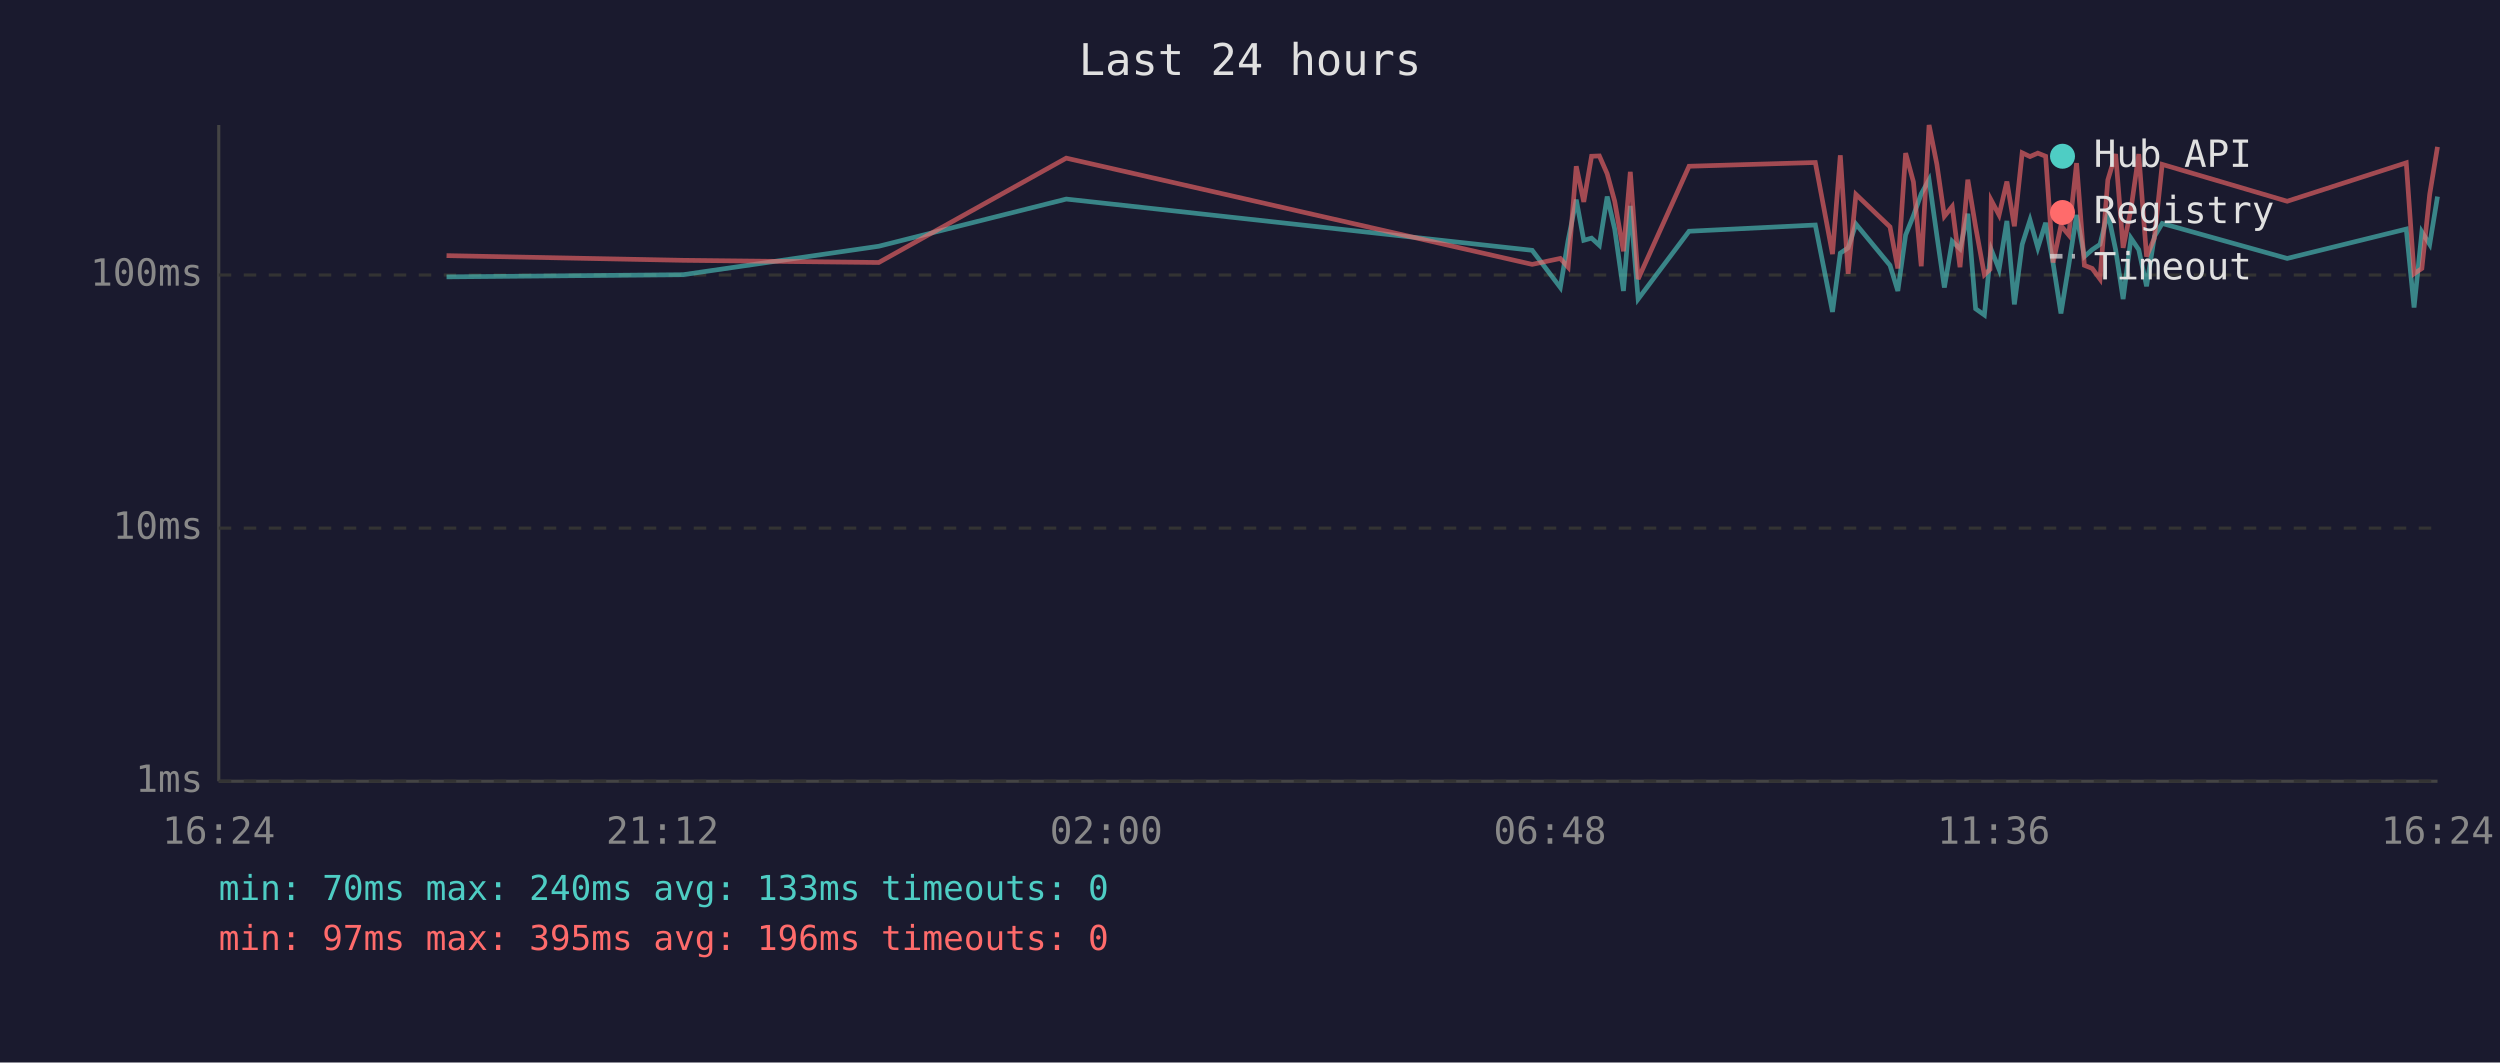
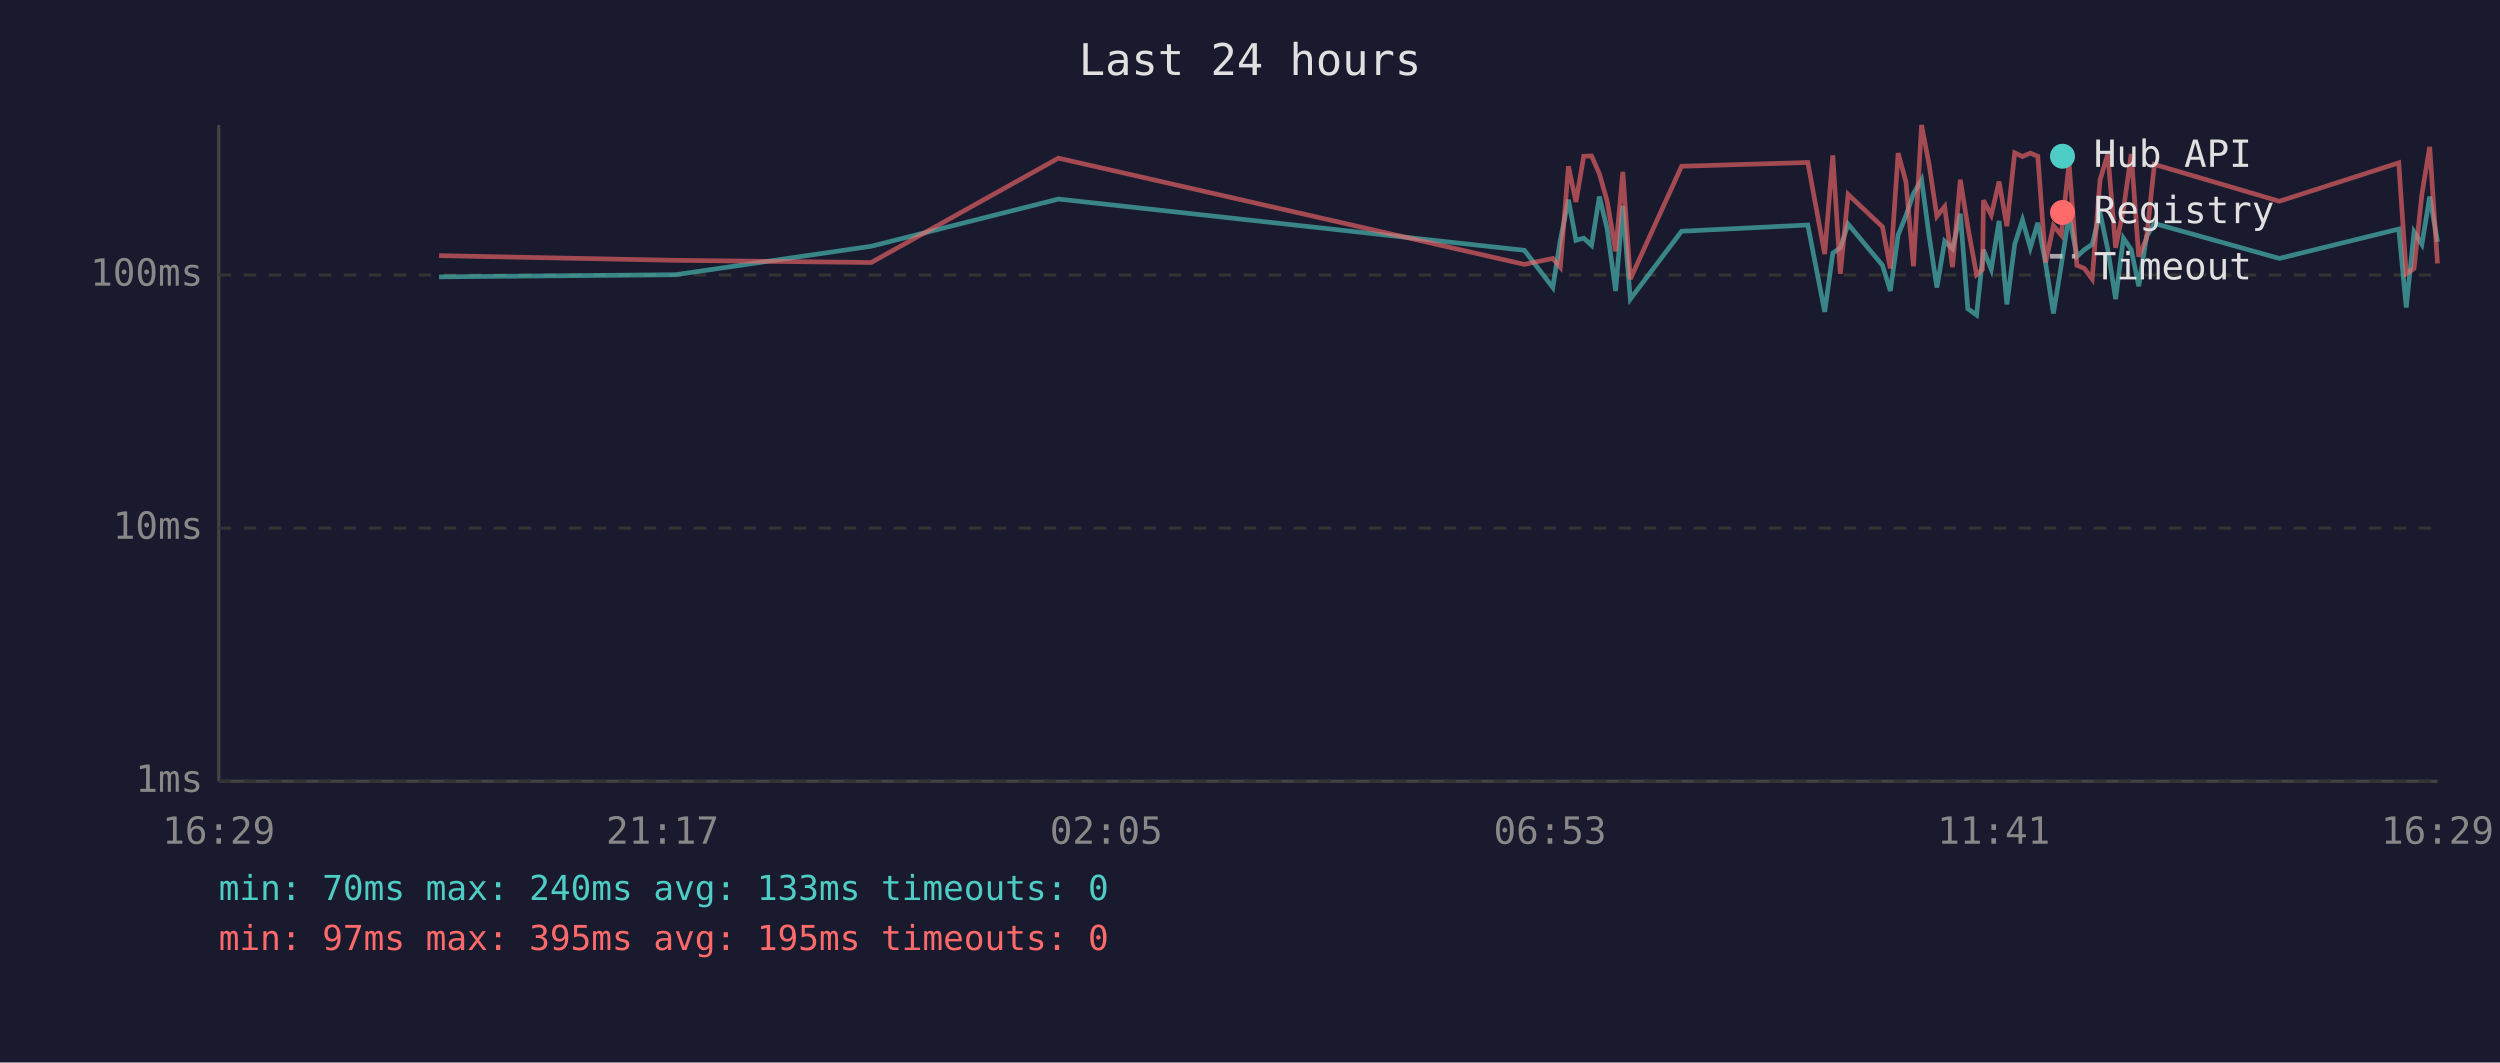
<svg xmlns="http://www.w3.org/2000/svg" viewBox="0 0 800 340" font-family="monospace" font-size="12">
  <rect width="800" height="340" fill="#1a1a2e" />
  <text x="400" y="24" fill="#e0e0e0" font-size="14" text-anchor="middle">Last 24 hours</text>
  <line x1="70" y1="40" x2="70" y2="250" stroke="#444" stroke-width="1" />
  <line x1="70" y1="250" x2="780" y2="250" stroke="#444" stroke-width="1" />
  <line x1="70" y1="250" x2="780" y2="250" stroke="#333" stroke-width="1" stroke-dasharray="4" />
  <text x="65" y="250" fill="#888" text-anchor="end" dominant-baseline="middle">1ms</text>
  <line x1="70" y1="169" x2="780" y2="169" stroke="#333" stroke-width="1" stroke-dasharray="4" />
  <text x="65" y="169" fill="#888" text-anchor="end" dominant-baseline="middle">10ms</text>
  <line x1="70" y1="88" x2="780" y2="88" stroke="#333" stroke-width="1" stroke-dasharray="4" />
  <text x="65" y="88" fill="#888" text-anchor="end" dominant-baseline="middle">100ms</text>
-   <text x="70" y="270" fill="#888" text-anchor="middle">16:24</text>
-   <text x="212" y="270" fill="#888" text-anchor="middle">21:12</text>
-   <text x="354" y="270" fill="#888" text-anchor="middle">02:00</text>
-   <text x="496" y="270" fill="#888" text-anchor="middle">06:48</text>
-   <text x="638" y="270" fill="#888" text-anchor="middle">11:36</text>
-   <text x="780" y="270" fill="#888" text-anchor="middle">16:24</text>
-   <polyline points="142.9,88.6 218.6,87.9 281.2,78.8 341.2,63.7 490.3,80.1 499.3,92.0 501.8,76.9 504.4,63.9 506.8,76.9 509.3,76.2 511.8,78.5 514.3,62.9 516.7,73.3 519.5,93.1 521.7,65.9 524.2,95.7 540.5,74.0 580.9,72.0 586.4,99.8 588.9,81.0 591.4,79.3 593.9,71.7 604.8,84.9 607.3,93.1 609.8,75.2 612.3,69.0 614.8,62.0 617.3,57.5 619.8,75.4 622.2,92.0 624.7,77.2 627.2,79.6 629.7,68.4 632.2,98.8 635.0,100.8 636.8,82.7 637.2,79.9 639.7,86.2 642.2,70.7 644.6,97.4 647.1,78.2 649.6,70.4 652.1,79.3 654.6,71.3 657.0,84.3 659.5,100.3 662.0,84.9 664.5,68.8 667.0,82.1 669.5,79.9 672.0,78.2 674.5,68.0 677.0,79.9 679.4,95.7 681.9,76.2 684.4,79.9 686.9,91.6 689.4,75.7 691.9,71.5 731.9,82.7 770.0,73.3 772.5,98.4 775.0,74.2 777.5,78.2 780.0,62.9" fill="none" stroke="#4ecdc4" stroke-width="1.5" opacity="0.6" />
-   <polyline points="142.9,81.8 218.6,83.3 281.2,84.0 341.2,50.6 490.3,84.6 499.3,82.7 501.8,85.5 504.4,53.2 506.8,64.6 509.3,50.0 511.8,49.9 514.3,55.6 516.7,64.4 519.5,80.4 521.7,55.0 524.2,89.3 540.5,53.2 580.9,52.0 586.4,81.3 588.9,49.7 591.4,87.6 593.9,62.2 604.8,72.6 607.3,85.9 609.8,49.0 612.3,58.2 614.8,85.2 617.3,40.0 619.8,52.6 622.2,69.2 624.7,66.1 627.2,85.5 629.7,57.5 632.2,72.6 635.0,87.9 636.8,86.2 637.2,64.1 639.7,68.8 642.2,58.1 644.6,72.4 647.1,48.9 649.6,50.1 652.1,49.0 654.6,50.0 657.0,84.0 659.5,72.2 662.0,75.2 664.5,52.2 667.0,84.9 669.5,85.9 672.0,89.3 674.5,57.6 677.0,49.3 679.4,79.3 681.9,67.0 684.4,49.3 686.9,82.1 689.4,76.2 691.9,52.6 731.9,64.4 770.0,52.1 772.5,87.6 775.0,85.9 777.5,62.2 780.0,47.0" fill="none" stroke="#ff6b6b" stroke-width="1.5" opacity="0.6" />
+   <text x="70" y="270" fill="#888" text-anchor="middle">16:29</text>
+   <text x="212" y="270" fill="#888" text-anchor="middle">21:17</text>
+   <text x="354" y="270" fill="#888" text-anchor="middle">02:05</text>
+   <text x="496" y="270" fill="#888" text-anchor="middle">06:53</text>
+   <text x="638" y="270" fill="#888" text-anchor="middle">11:41</text>
+   <text x="780" y="270" fill="#888" text-anchor="middle">16:29</text>
+   <polyline points="140.5,88.6 216.2,87.9 278.8,78.8 338.7,63.7 487.8,80.1 496.9,92.0 499.3,76.9 501.9,63.9 504.3,76.9 506.8,76.2 509.3,78.5 511.8,62.9 514.3,73.3 517.0,93.1 519.3,65.9 521.7,95.7 538.1,74.0 578.5,72.0 583.9,99.8 586.5,81.0 588.9,79.3 591.4,71.7 602.4,84.9 604.9,93.1 607.4,75.2 609.9,69.0 612.3,62.0 614.9,57.5 617.3,75.4 619.8,92.0 622.3,77.2 624.8,79.6 627.3,68.4 629.7,98.8 632.5,100.8 634.4,82.7 634.7,79.9 637.2,86.2 639.7,70.7 642.2,97.4 644.7,78.2 647.2,70.4 649.7,79.3 652.1,71.3 654.6,84.3 657.1,100.3 659.6,84.9 662.1,68.8 664.6,82.1 667.0,79.9 669.5,78.2 672.0,68.0 674.5,79.9 677.0,95.7 679.5,76.2 682.0,79.9 684.4,91.6 686.9,75.7 689.4,71.5 729.4,82.7 767.6,73.3 770.0,98.4 772.5,74.2 775.0,78.2 777.5,62.9 780.0,77.4" fill="none" stroke="#4ecdc4" stroke-width="1.5" opacity="0.6" />
+   <polyline points="140.5,81.8 216.2,83.3 278.8,84.0 338.7,50.6 487.8,84.6 496.9,82.7 499.3,85.5 501.9,53.2 504.3,64.6 506.8,50.0 509.3,49.9 511.8,55.6 514.3,64.4 517.0,80.4 519.3,55.0 521.7,89.3 538.1,53.2 578.5,52.0 583.9,81.3 586.5,49.7 588.9,87.6 591.4,62.2 602.4,72.6 604.9,85.9 607.4,49.0 609.9,58.2 612.3,85.2 614.9,40.0 617.3,52.6 619.8,69.2 622.3,66.1 624.8,85.5 627.3,57.5 629.7,72.6 632.5,87.9 634.4,86.2 634.7,64.1 637.2,68.8 639.7,58.1 642.2,72.4 644.7,48.9 647.2,50.1 649.7,49.0 652.1,50.0 654.6,84.0 657.1,72.2 659.6,75.2 662.1,52.2 664.6,84.9 667.0,85.9 669.5,89.3 672.0,57.6 674.5,49.3 677.0,79.3 679.5,67.0 682.0,49.3 684.4,82.1 686.9,76.2 689.4,52.6 729.4,64.4 767.6,52.1 770.0,87.6 772.5,85.9 775.0,62.2 777.5,47.0 780.0,84.3" fill="none" stroke="#ff6b6b" stroke-width="1.5" opacity="0.6" />
  <circle cx="660" cy="50" r="4" fill="#4ecdc4" />
  <text x="670" y="50" fill="#e0e0e0" dominant-baseline="middle">Hub API</text>
  <circle cx="660" cy="68" r="4" fill="#ff6b6b" />
  <text x="670" y="68" fill="#e0e0e0" dominant-baseline="middle">Registry</text>
  <line x1="656" y1="82" x2="664" y2="82" stroke="#e0e0e0" stroke-width="1.5" stroke-dasharray="4,3" opacity="0.7" />
  <text x="670" y="86" fill="#e0e0e0" dominant-baseline="middle">Timeout</text>
  <text x="70" y="288" fill="#4ecdc4" font-size="11">min: 70ms  max: 240ms  avg: 133ms  timeouts: 0</text>
-   <text x="70" y="304" fill="#ff6b6b" font-size="11">min: 97ms  max: 395ms  avg: 196ms  timeouts: 0</text>
+   <text x="70" y="304" fill="#ff6b6b" font-size="11">min: 97ms  max: 395ms  avg: 195ms  timeouts: 0</text>
</svg>
